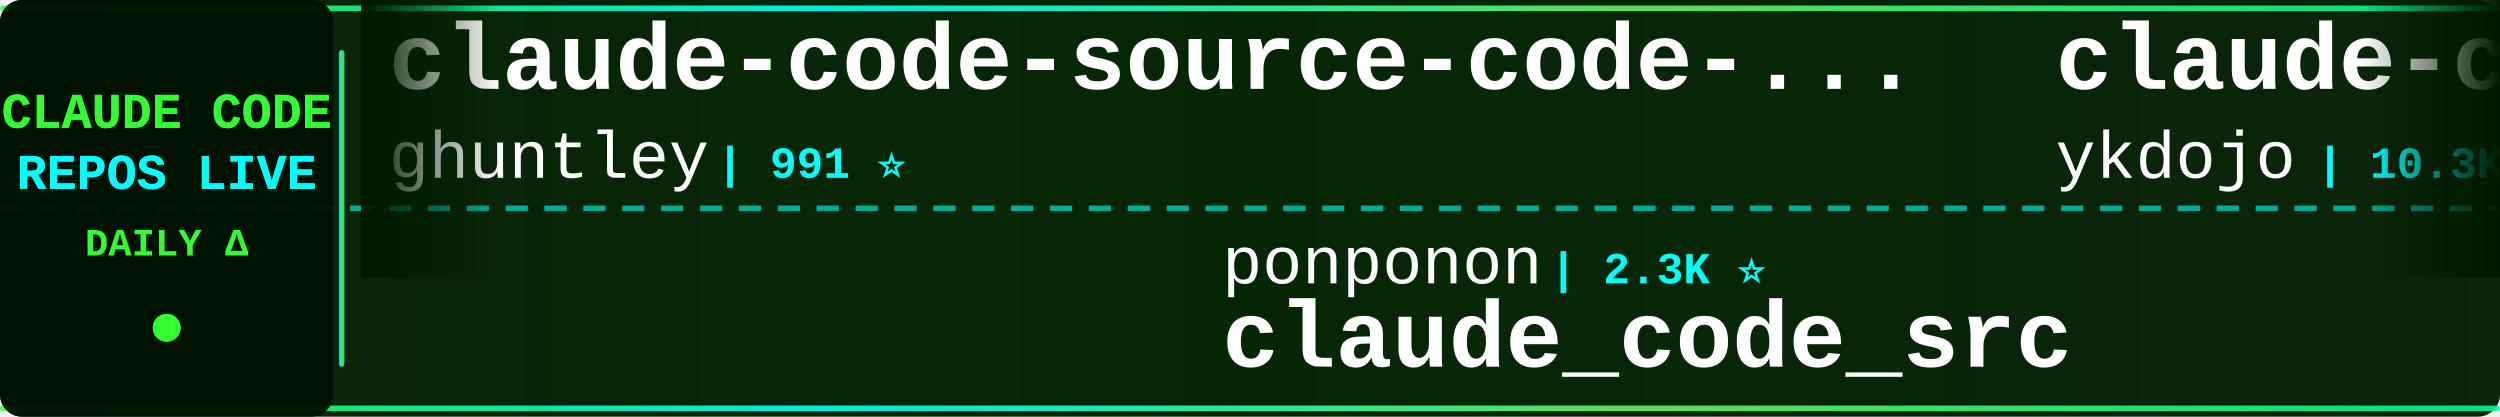
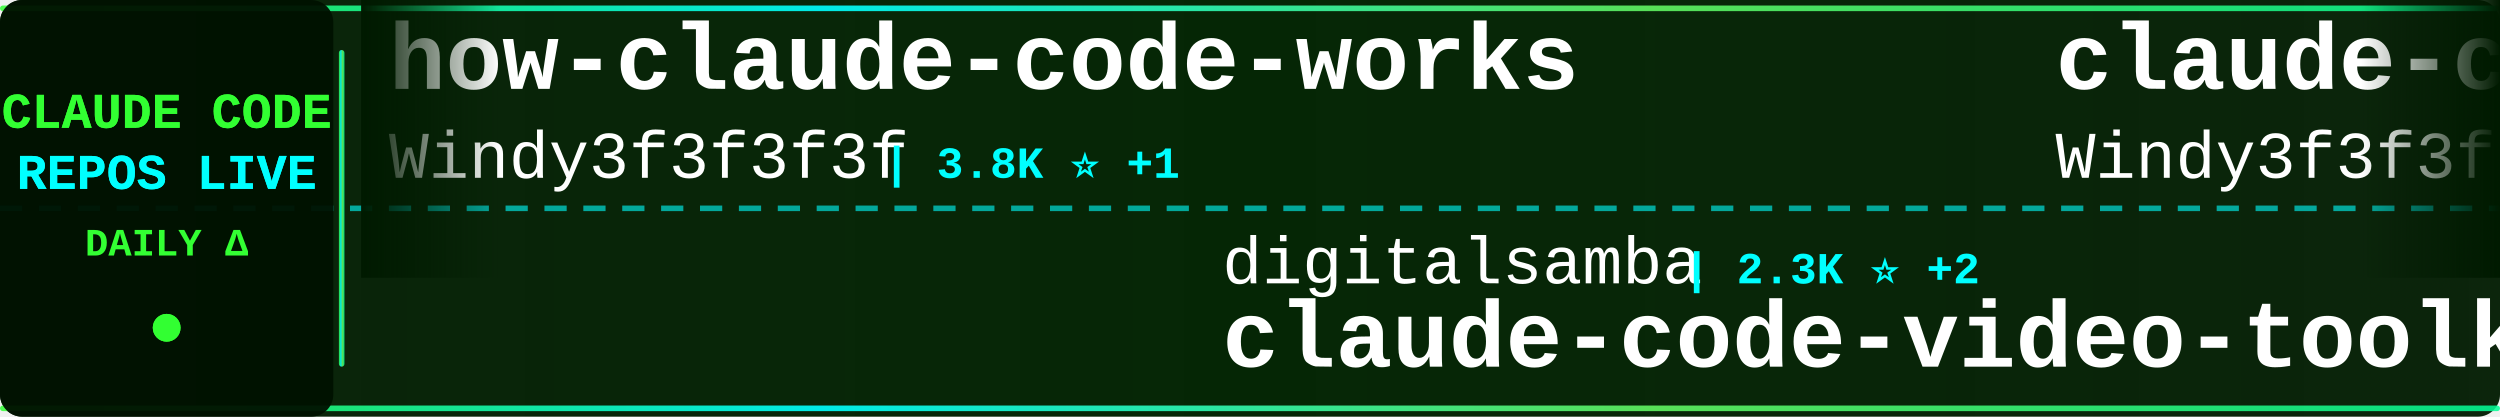
<svg xmlns="http://www.w3.org/2000/svg" width="900" height="150">
  <defs>
    <linearGradient id="tickerBg" x1="0%" y1="0%" x2="100%" y2="0%">
      <stop offset="0%" style="stop-color:#001a00;stop-opacity:0.95" />
      <stop offset="50%" style="stop-color:#002200;stop-opacity:0.98" />
      <stop offset="100%" style="stop-color:#001a00;stop-opacity:0.95" />
    </linearGradient>
    <linearGradient id="borderGrad" x1="0%" y1="0%" x2="100%" y2="0%">
      <stop offset="0%" style="stop-color:#33ff33;stop-opacity:0.85">
        <animate attributeName="stop-opacity" values="0.85;1;0.85" dur="2s" repeatCount="indefinite" />
      </stop>
      <stop offset="33%" style="stop-color:#00ffff;stop-opacity:0.9">
        <animate attributeName="stop-opacity" values="0.9;1;0.9" dur="2.2s" repeatCount="indefinite" />
      </stop>
      <stop offset="66%" style="stop-color:#66ff66;stop-opacity:0.85">
        <animate attributeName="stop-opacity" values="0.85;1;0.85" dur="1.8s" repeatCount="indefinite" />
      </stop>
      <stop offset="100%" style="stop-color:#00ff99;stop-opacity:0.85">
        <animate attributeName="stop-opacity" values="0.85;1;0.85" dur="2s" repeatCount="indefinite" />
      </stop>
    </linearGradient>
    <filter id="textGlow">
      <feGaussianBlur stdDeviation="0.1" result="coloredBlur" />
      <feMerge>
        <feMergeNode in="coloredBlur" />
        <feMergeNode in="SourceGraphic" />
      </feMerge>
    </filter>
    <filter id="metricGlow">
      <feGaussianBlur stdDeviation="0.2" result="coloredBlur" />
      <feMerge>
        <feMergeNode in="coloredBlur" />
        <feMergeNode in="SourceGraphic" />
      </feMerge>
    </filter>
    <linearGradient id="leftFade" x1="0%" y1="0%" x2="100%" y2="0%">
      <stop offset="0%" style="stop-color:#001a00;stop-opacity:1" />
      <stop offset="100%" style="stop-color:#001a00;stop-opacity:0" />
    </linearGradient>
    <linearGradient id="rightFade" x1="0%" y1="0%" x2="100%" y2="0%">
      <stop offset="0%" style="stop-color:#001a00;stop-opacity:0" />
      <stop offset="100%" style="stop-color:#001a00;stop-opacity:1" />
    </linearGradient>
  </defs>
  <rect width="900" height="150" fill="url(#tickerBg)" rx="8" />
  <rect x="0" y="2" width="900" height="2" fill="url(#borderGrad)" rx="1" />
  <rect x="0" y="146" width="900" height="2" fill="url(#borderGrad)" rx="1" />
  <line x1="0" y1="75" x2="900" y2="75" stroke="#00ffff" stroke-width="2" stroke-dasharray="8 6" opacity="0.6" />
  <rect x="0" y="0" width="120" height="150" fill="#001100" opacity="0.95" rx="8" />
  <text x="60" y="46" font-family="'Courier New', monospace" font-size="18" font-weight="bold" fill="#33ff33" text-anchor="middle" filter="url(#textGlow)">
    CLAUDE CODE
  </text>
  <text x="60" y="68" font-family="'Courier New', monospace" font-size="18" font-weight="bold" fill="#00ffff" text-anchor="middle" filter="url(#textGlow)">
    REPOS LIVE
  </text>
  <text x="60" y="92" font-family="'Courier New', monospace" font-size="14" font-weight="bold" fill="#33ff33" text-anchor="middle">
    DAILY Δ
  </text>
  <circle cx="60" cy="118" r="5" fill="#33ff33" filter="url(#metricGlow)">
    <animate attributeName="r" values="4;6;4" dur="1.5s" repeatCount="indefinite" />
    <animate attributeName="opacity" values="0.6;1;0.6" dur="1.5s" repeatCount="indefinite" />
  </circle>
  <rect x="122" y="18" width="2" height="114" fill="url(#borderGrad)" rx="1" />
  <clipPath id="tickerClip">
    <rect x="130" y="0" width="770" height="150" />
  </clipPath>
  <g clip-path="url(#tickerClip)">
    <g id="tickerItems">
      <animateTransform attributeName="transform" attributeType="XML" type="translate" from="0 0" to="-3000 0" dur="54s" repeatCount="indefinite" />
      <g transform="translate(0, 0)">
-         <text x="140" y="32" font-family="'Courier New', monospace" font-size="34" font-weight="bold" fill="#ffffff">claude-code-source-code-...</text>
-         <text x="140" y="64" font-family="'Courier New', monospace" font-size="24" font-weight="normal" fill="#ffffff" opacity="1.0">ghuntley</text>
-         <text x="258" y="64" font-family="'Courier New', monospace" font-size="16" font-weight="bold" fill="#00ffff"> | 991 ⭐</text>
+         <text x="140" y="32" font-family="'Courier New', monospace" font-size="34" font-weight="bold" fill="#ffffff">how-claude-code-works</text>
+         <text x="140" y="64" font-family="'Courier New', monospace" font-size="24" font-weight="normal" fill="#ffffff" opacity="1.0">Windy3f3f3f3f</text>
+         <text x="318" y="64" font-family="'Courier New', monospace" font-size="16" font-weight="bold" fill="#00ffff"> | 3.8K ⭐ +1</text>
      </g>
      <g transform="translate(300, 0)">
-         <text x="140" y="102" font-family="'Courier New', monospace" font-size="24" font-weight="normal" fill="#ffffff" opacity="1.0">ponponon</text>
-         <text x="258" y="102" font-family="'Courier New', monospace" font-size="16" font-weight="bold" fill="#00ffff"> | 2.3K ⭐</text>
-         <text x="140" y="132" font-family="'Courier New', monospace" font-size="34" font-weight="bold" fill="#ffffff">claude_code_src</text>
+         <text x="140" y="102" font-family="'Courier New', monospace" font-size="24" font-weight="normal" fill="#ffffff" opacity="1.0">digitalsamba</text>
+         <text x="306" y="102" font-family="'Courier New', monospace" font-size="16" font-weight="bold" fill="#00ffff"> | 2.3K ⭐ +2</text>
+         <text x="140" y="132" font-family="'Courier New', monospace" font-size="34" font-weight="bold" fill="#ffffff">claude-code-video-toolki...</text>
      </g>
      <g transform="translate(600, 0)">
-         <text x="140" y="32" font-family="'Courier New', monospace" font-size="34" font-weight="bold" fill="#ffffff">claude-code-tips</text>
-         <text x="140" y="64" font-family="'Courier New', monospace" font-size="24" font-weight="normal" fill="#ffffff" opacity="1.0">ykdojo</text>
-         <text x="234" y="64" font-family="'Courier New', monospace" font-size="16" font-weight="bold" fill="#00ffff"> | 10.3K ⭐ +1</text>
+         <text x="140" y="32" font-family="'Courier New', monospace" font-size="34" font-weight="bold" fill="#ffffff">claude-code-from-scratch</text>
+         <text x="140" y="64" font-family="'Courier New', monospace" font-size="24" font-weight="normal" fill="#ffffff" opacity="1.0">Windy3f3f3f3f</text>
+         <text x="318" y="64" font-family="'Courier New', monospace" font-size="16" font-weight="bold" fill="#00ffff"> | 2.8K ⭐ +1</text>
      </g>
      <g transform="translate(900, 0)">
-         <text x="140" y="102" font-family="'Courier New', monospace" font-size="24" font-weight="normal" fill="#ffffff" opacity="1.0">Chachamaru127</text>
-         <text x="318" y="102" font-family="'Courier New', monospace" font-size="16" font-weight="bold" fill="#00ffff"> | 3.2K ⭐</text>
-         <text x="140" y="132" font-family="'Courier New', monospace" font-size="34" font-weight="bold" fill="#ffffff">claude-code-harness</text>
+         <text x="140" y="102" font-family="'Courier New', monospace" font-size="24" font-weight="normal" fill="#ffffff" opacity="1.0">huangjia2019</text>
+         <text x="306" y="102" font-family="'Courier New', monospace" font-size="16" font-weight="bold" fill="#00ffff"> | 1.1K ⭐</text>
+         <text x="140" y="132" font-family="'Courier New', monospace" font-size="34" font-weight="bold" fill="#ffffff">claude-code-engineering</text>
      </g>
      <g transform="translate(1200, 0)">
        <text x="140" y="32" font-family="'Courier New', monospace" font-size="34" font-weight="bold" fill="#ffffff">claude-code-book</text>
        <text x="140" y="64" font-family="'Courier New', monospace" font-size="24" font-weight="normal" fill="#ffffff" opacity="1.0">lintsinghua</text>
        <text x="294" y="64" font-family="'Courier New', monospace" font-size="16" font-weight="bold" fill="#00ffff"> | 4.3K ⭐</text>
      </g>
      <g transform="translate(1500, 0)">
-         <text x="140" y="102" font-family="'Courier New', monospace" font-size="24" font-weight="normal" fill="#ffffff" opacity="1.0">chauncygu</text>
-         <text x="270" y="102" font-family="'Courier New', monospace" font-size="16" font-weight="bold" fill="#00ffff"> | 2.9K ⭐ -1</text>
-         <text x="140" y="132" font-family="'Courier New', monospace" font-size="34" font-weight="bold" fill="#ffffff">collection-claude-code-s...</text>
+         <text x="140" y="102" font-family="'Courier New', monospace" font-size="24" font-weight="normal" fill="#ffffff" opacity="1.0">VILA-Lab</text>
+         <text x="258" y="102" font-family="'Courier New', monospace" font-size="16" font-weight="bold" fill="#00ffff"> | 2.2K ⭐</text>
+         <text x="140" y="132" font-family="'Courier New', monospace" font-size="34" font-weight="bold" fill="#ffffff">Dive-into-Claude-Code</text>
      </g>
      <g transform="translate(1800, 0)">
-         <text x="140" y="32" font-family="'Courier New', monospace" font-size="34" font-weight="bold" fill="#ffffff">learn-claude-code</text>
-         <text x="140" y="64" font-family="'Courier New', monospace" font-size="24" font-weight="normal" fill="#ffffff" opacity="1.0">shareAI-lab</text>
-         <text x="294" y="64" font-family="'Courier New', monospace" font-size="16" font-weight="bold" fill="#00ffff"> | 78.9K ⭐ +19</text>
+         <text x="140" y="32" font-family="'Courier New', monospace" font-size="34" font-weight="bold" fill="#ffffff">claude-code-webui</text>
+         <text x="140" y="64" font-family="'Courier New', monospace" font-size="24" font-weight="normal" fill="#ffffff" opacity="1.0">sugyan</text>
+         <text x="234" y="64" font-family="'Courier New', monospace" font-size="16" font-weight="bold" fill="#00ffff"> | 1.1K ⭐</text>
      </g>
      <g transform="translate(2100, 0)">
-         <text x="140" y="102" font-family="'Courier New', monospace" font-size="24" font-weight="normal" fill="#ffffff" opacity="1.0">AprilNEA</text>
-         <text x="258" y="102" font-family="'Courier New', monospace" font-size="16" font-weight="bold" fill="#00ffff"> | 394 ⭐</text>
-         <text x="140" y="132" font-family="'Courier New', monospace" font-size="34" font-weight="bold" fill="#ffffff">claude-code-source</text>
+         <text x="140" y="102" font-family="'Courier New', monospace" font-size="24" font-weight="normal" fill="#ffffff" opacity="1.0">wanshuiyin</text>
+         <text x="282" y="102" font-family="'Courier New', monospace" font-size="16" font-weight="bold" fill="#00ffff"> | 17.8K ⭐ +8</text>
+         <text x="140" y="132" font-family="'Courier New', monospace" font-size="34" font-weight="bold" fill="#ffffff">Auto-claude-code-researc...</text>
      </g>
      <g transform="translate(2400, 0)">
-         <text x="140" y="32" font-family="'Courier New', monospace" font-size="34" font-weight="bold" fill="#ffffff">arcads-claude-code</text>
-         <text x="140" y="64" font-family="'Courier New', monospace" font-size="24" font-weight="normal" fill="#ffffff" opacity="1.0">krusemediallc</text>
-         <text x="318" y="64" font-family="'Courier New', monospace" font-size="16" font-weight="bold" fill="#00ffff"> | 1.6K ⭐</text>
+         <text x="140" y="32" font-family="'Courier New', monospace" font-size="34" font-weight="bold" fill="#ffffff">Claude-code</text>
+         <text x="140" y="64" font-family="'Courier New', monospace" font-size="24" font-weight="normal" fill="#ffffff" opacity="1.0">fazxes</text>
+         <text x="234" y="64" font-family="'Courier New', monospace" font-size="16" font-weight="bold" fill="#00ffff"> | 246 ⭐</text>
      </g>
      <g transform="translate(2700, 0)">
-         <text x="140" y="102" font-family="'Courier New', monospace" font-size="24" font-weight="normal" fill="#ffffff" opacity="1.0">WorldFlowAI</text>
-         <text x="294" y="102" font-family="'Courier New', monospace" font-size="16" font-weight="bold" fill="#00ffff"> | 5.1K ⭐ +10</text>
-         <text x="140" y="132" font-family="'Courier New', monospace" font-size="34" font-weight="bold" fill="#ffffff">everything-claude-code</text>
+         <text x="140" y="102" font-family="'Courier New', monospace" font-size="24" font-weight="normal" fill="#ffffff" opacity="1.0">rohitg00</text>
+         <text x="258" y="102" font-family="'Courier New', monospace" font-size="16" font-weight="bold" fill="#00ffff"> | 2.7K ⭐ +1</text>
+         <text x="140" y="132" font-family="'Courier New', monospace" font-size="34" font-weight="bold" fill="#ffffff">awesome-claude-code-tool...</text>
      </g>
      <g transform="translate(3000, 0)">
-         <text x="140" y="32" font-family="'Courier New', monospace" font-size="34" font-weight="bold" fill="#ffffff">claude-code-source-code-...</text>
-         <text x="140" y="64" font-family="'Courier New', monospace" font-size="24" font-weight="normal" fill="#ffffff" opacity="1.0">ghuntley</text>
-         <text x="258" y="64" font-family="'Courier New', monospace" font-size="16" font-weight="bold" fill="#00ffff"> | 991 ⭐</text>
+         <text x="140" y="32" font-family="'Courier New', monospace" font-size="34" font-weight="bold" fill="#ffffff">how-claude-code-works</text>
+         <text x="140" y="64" font-family="'Courier New', monospace" font-size="24" font-weight="normal" fill="#ffffff" opacity="1.0">Windy3f3f3f3f</text>
+         <text x="318" y="64" font-family="'Courier New', monospace" font-size="16" font-weight="bold" fill="#00ffff"> | 3.8K ⭐ +1</text>
      </g>
      <g transform="translate(3300, 0)">
-         <text x="140" y="102" font-family="'Courier New', monospace" font-size="24" font-weight="normal" fill="#ffffff" opacity="1.0">ponponon</text>
-         <text x="258" y="102" font-family="'Courier New', monospace" font-size="16" font-weight="bold" fill="#00ffff"> | 2.3K ⭐</text>
-         <text x="140" y="132" font-family="'Courier New', monospace" font-size="34" font-weight="bold" fill="#ffffff">claude_code_src</text>
+         <text x="140" y="102" font-family="'Courier New', monospace" font-size="24" font-weight="normal" fill="#ffffff" opacity="1.0">digitalsamba</text>
+         <text x="306" y="102" font-family="'Courier New', monospace" font-size="16" font-weight="bold" fill="#00ffff"> | 2.3K ⭐ +2</text>
+         <text x="140" y="132" font-family="'Courier New', monospace" font-size="34" font-weight="bold" fill="#ffffff">claude-code-video-toolki...</text>
      </g>
      <g transform="translate(3600, 0)">
-         <text x="140" y="32" font-family="'Courier New', monospace" font-size="34" font-weight="bold" fill="#ffffff">claude-code-tips</text>
-         <text x="140" y="64" font-family="'Courier New', monospace" font-size="24" font-weight="normal" fill="#ffffff" opacity="1.0">ykdojo</text>
-         <text x="234" y="64" font-family="'Courier New', monospace" font-size="16" font-weight="bold" fill="#00ffff"> | 10.3K ⭐ +1</text>
+         <text x="140" y="32" font-family="'Courier New', monospace" font-size="34" font-weight="bold" fill="#ffffff">claude-code-from-scratch</text>
+         <text x="140" y="64" font-family="'Courier New', monospace" font-size="24" font-weight="normal" fill="#ffffff" opacity="1.0">Windy3f3f3f3f</text>
+         <text x="318" y="64" font-family="'Courier New', monospace" font-size="16" font-weight="bold" fill="#00ffff"> | 2.8K ⭐ +1</text>
      </g>
      <g transform="translate(3900, 0)">
-         <text x="140" y="102" font-family="'Courier New', monospace" font-size="24" font-weight="normal" fill="#ffffff" opacity="1.0">Chachamaru127</text>
-         <text x="318" y="102" font-family="'Courier New', monospace" font-size="16" font-weight="bold" fill="#00ffff"> | 3.2K ⭐</text>
-         <text x="140" y="132" font-family="'Courier New', monospace" font-size="34" font-weight="bold" fill="#ffffff">claude-code-harness</text>
+         <text x="140" y="102" font-family="'Courier New', monospace" font-size="24" font-weight="normal" fill="#ffffff" opacity="1.0">huangjia2019</text>
+         <text x="306" y="102" font-family="'Courier New', monospace" font-size="16" font-weight="bold" fill="#00ffff"> | 1.1K ⭐</text>
+         <text x="140" y="132" font-family="'Courier New', monospace" font-size="34" font-weight="bold" fill="#ffffff">claude-code-engineering</text>
      </g>
    </g>
  </g>
  <rect x="130" y="0" width="50" height="100" fill="url(#leftFade)" />
  <rect x="850" y="0" width="50" height="100" fill="url(#rightFade)" />
</svg>
